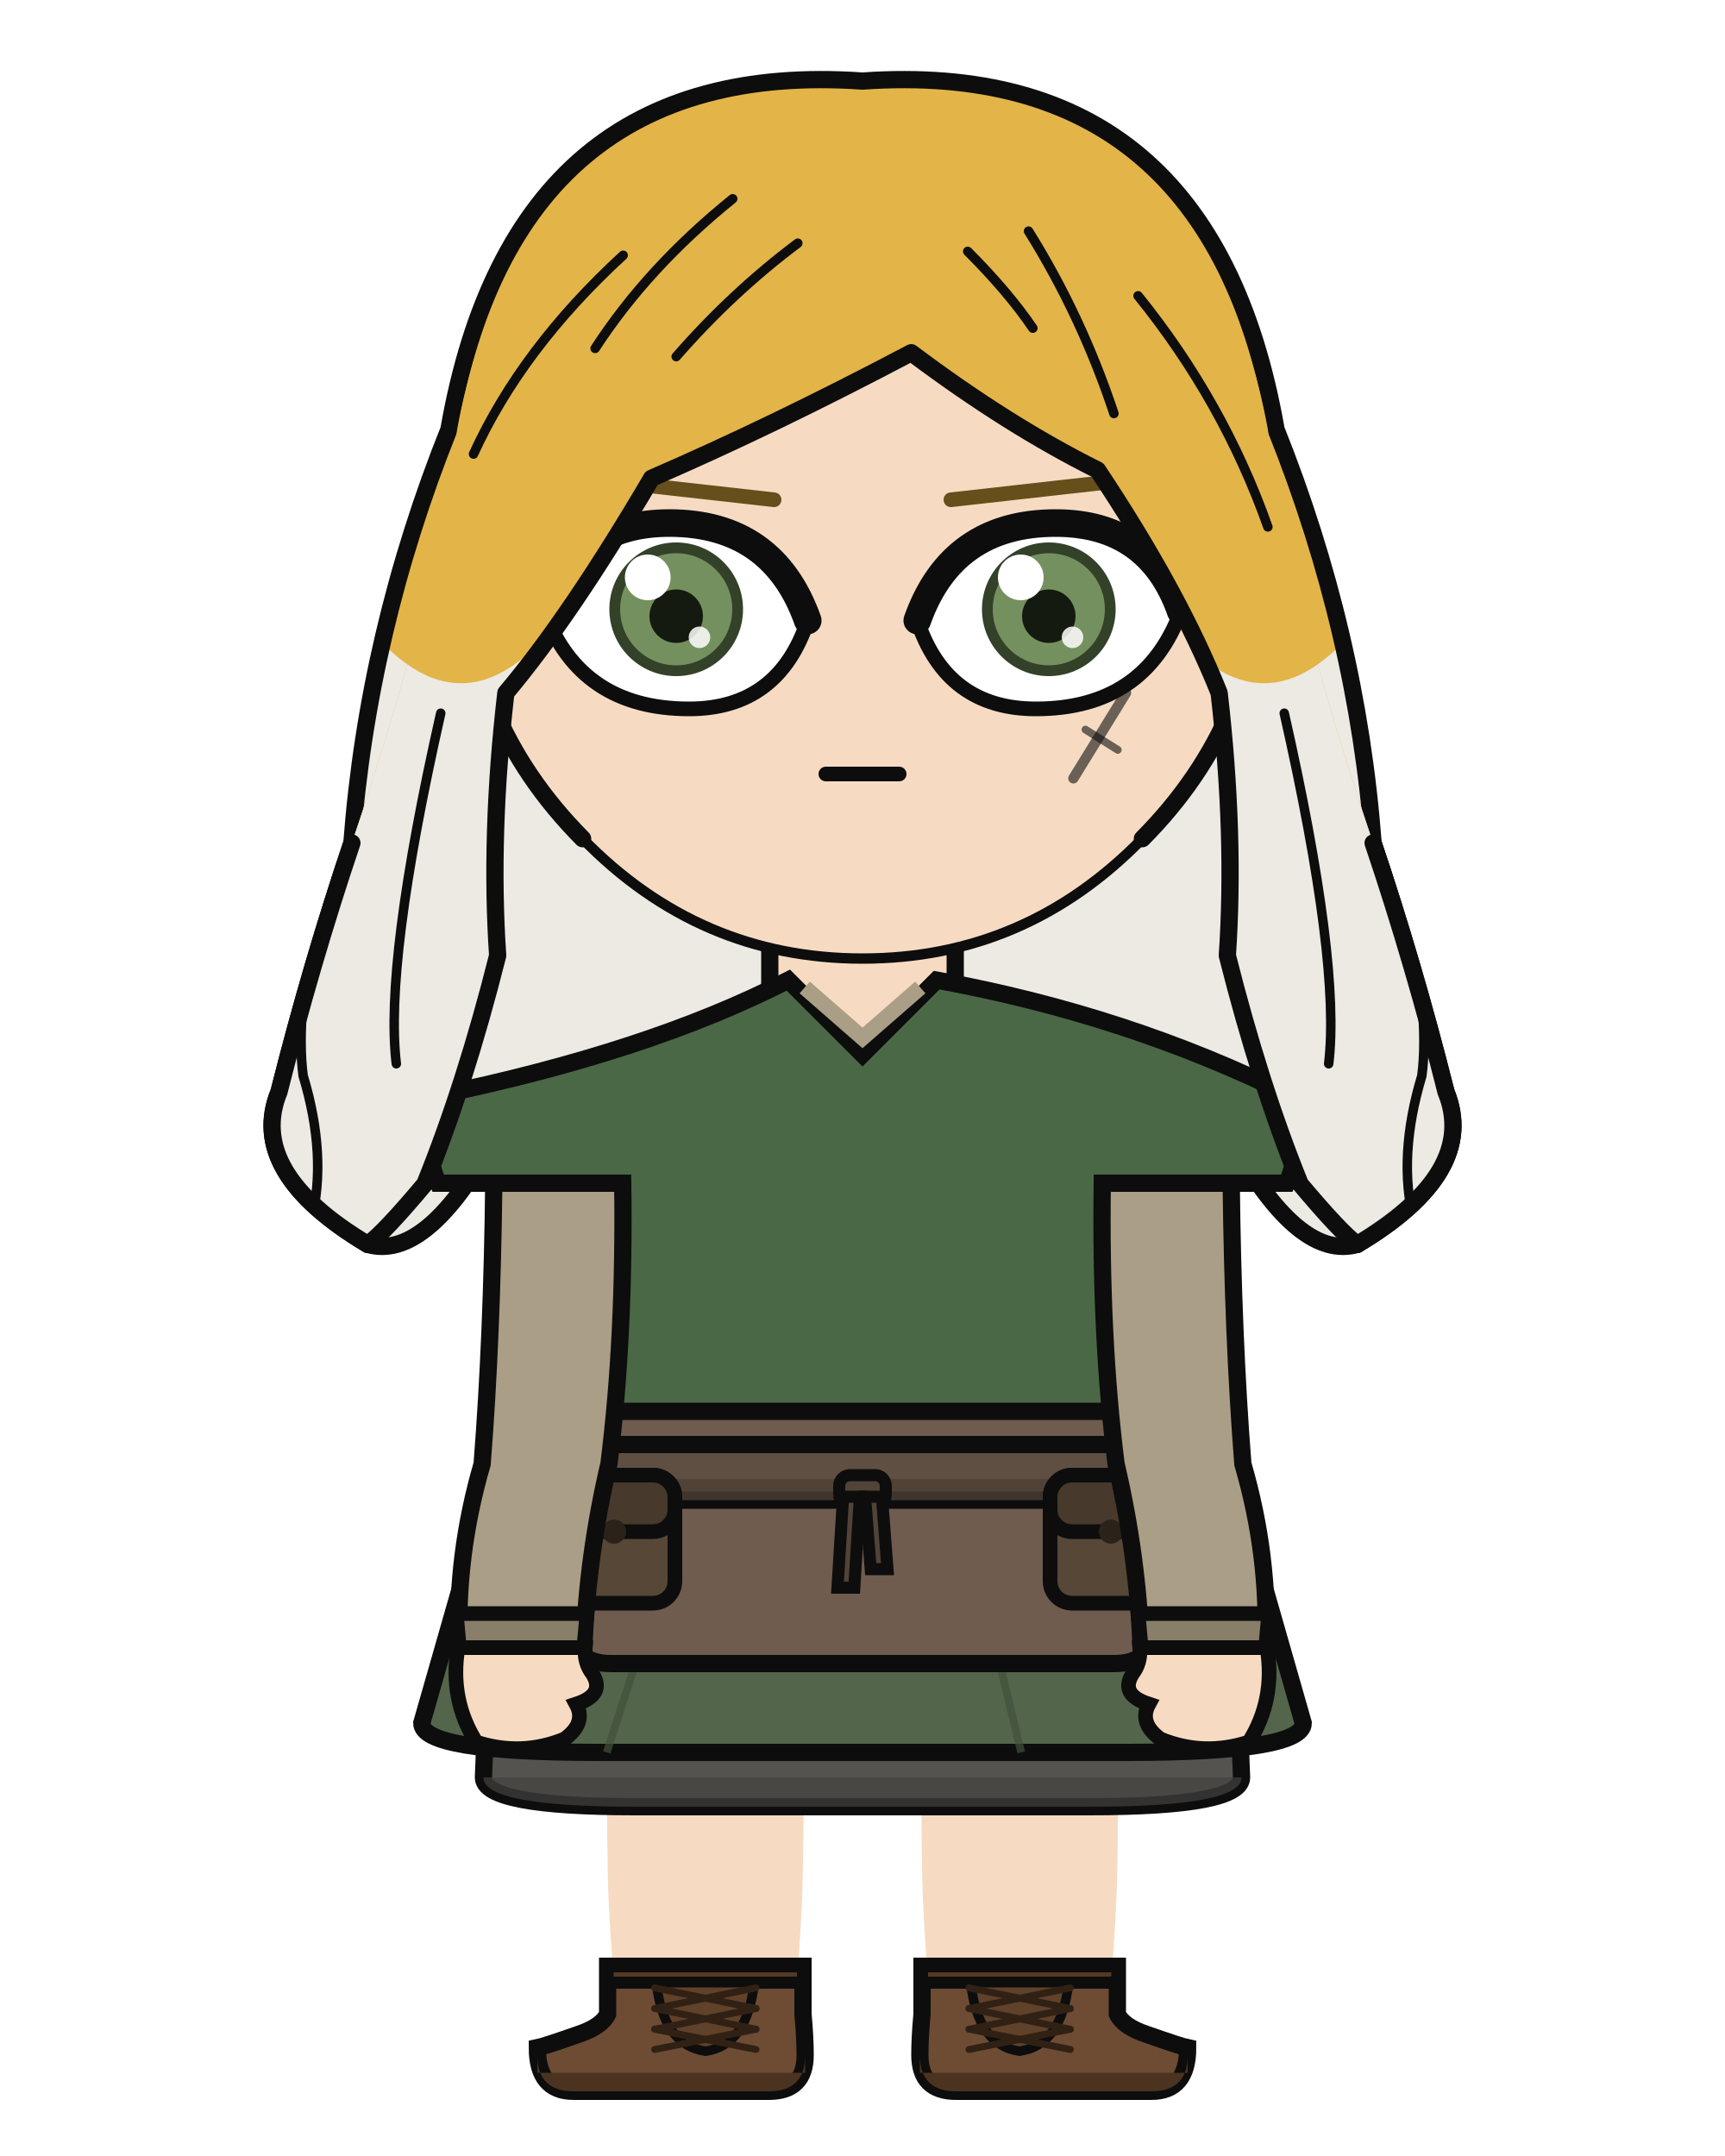
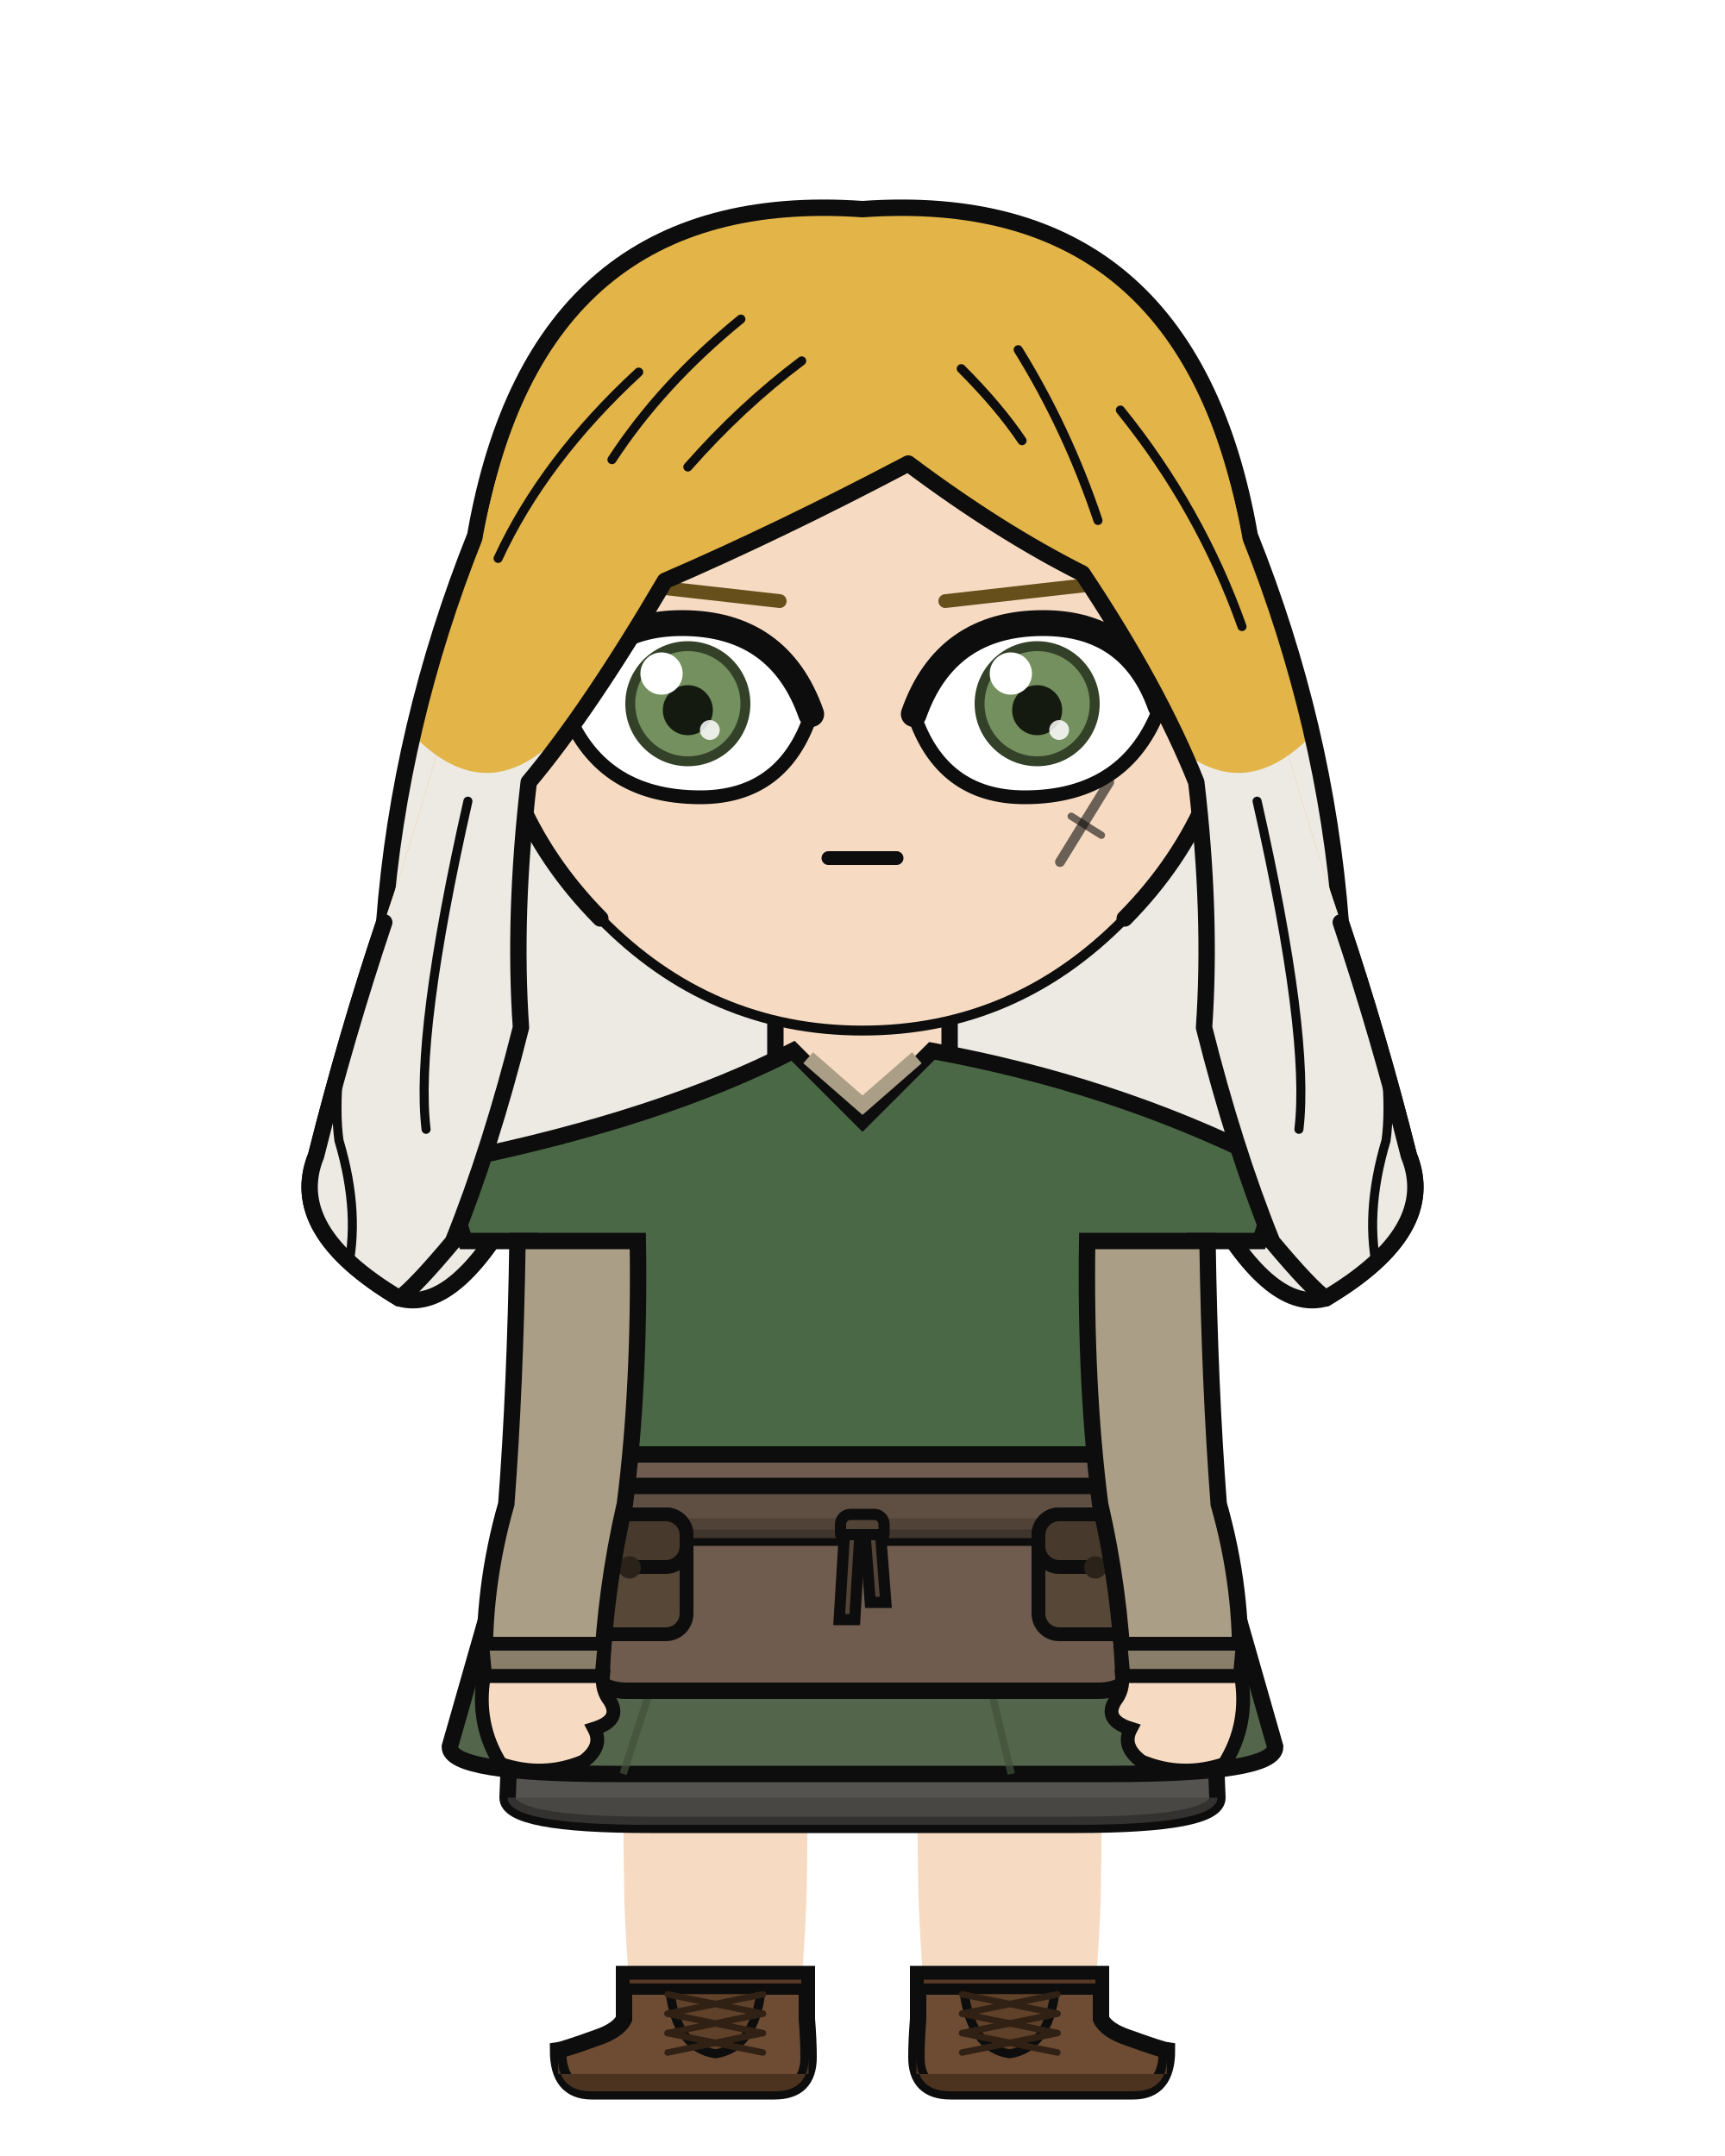
<svg xmlns="http://www.w3.org/2000/svg" width="400" height="500" viewBox="0 0 400 500">
  <rect width="100%" height="100%" fill="white" />
  <defs>
    <clipPath id="hair-tips">
-       <path d="M 21.4 141.5 Q 49.6 173.9 83.4 142.9 Q 107.9 175.3 132.3 140.2 Q 154.9 172.6 177.4 142.9 Q 200.0 176.6 222.6 142.9 Q 245.1 172.6 267.7 140.2 Q 292.1 175.3 316.6 142.9 Q 350.4 173.9 378.6 141.5 Q 378.6 308.9 378.6 429.6 Q 200.0 429.6 21.4 429.6 Z" />
+       <path d="M 32.8 163.4 Q 59.2 193.7 90.9 164.7 Q 113.8 195.0 136.6 162.2 Q 157.8 192.5 178.9 164.7 Q 200.0 196.3 221.1 164.7 Q 242.2 192.5 263.4 162.2 Q 286.2 195.0 309.1 164.7 Q 340.8 193.7 367.2 163.4 Q 367.2 320.1 367.2 433.1 Q 200.0 433.1 32.8 433.1 Z" />
    </clipPath>
    <clipPath id="hair-front">
-       <path d="M 85.3 288.6 Q 89.1 285.8 98.5 274.6 Q 107.9 251.4 115.4 221.6 Q 113.5 193.6 117.3 160.7 Q 132.3 142.9 151.1 110.9 Q 179.3 98.7 211.3 81.8 Q 233.8 98.7 254.5 109.0 Q 273.3 137.2 282.7 160.7 Q 286.5 193.6 284.6 221.6 Q 292.1 251.4 301.5 274.6 Q 310.9 285.8 314.7 288.6 Q 342.9 271.8 335.3 253.2 Q 327.8 223.4 318.4 195.5 Q 298.7 137.2 294.0 99.6 Q 279.0 18.8 200.0 24.4 Q 121.0 18.8 106.0 99.6 Q 101.3 137.2 81.6 195.5 Q 72.2 223.4 64.7 253.2 Q 57.1 271.8 85.3 288.6 Z" />
+       <path d="M 92.6 301.1 Q 96.2 298.5 105.0 288.0 Q 113.8 266.2 120.8 238.3 Q 119.0 212.2 122.6 181.4 Q 136.6 164.7 154.2 134.7 Q 180.6 123.3 210.6 107.5 Q 231.7 123.3 251.0 133.0 Q 268.6 159.4 277.4 181.4 Q 281.0 212.2 279.2 238.3 Q 286.2 266.2 295.0 288.0 Q 303.8 298.5 307.4 301.1 Q 333.8 285.4 326.7 268.0 Q 319.7 240.1 310.9 213.9 Q 292.4 159.4 288.0 124.2 Q 273.9 48.5 200.0 53.8 Q 126.1 48.5 112.0 124.2 Q 107.6 159.4 89.1 213.9 Q 80.3 240.1 73.3 268.0 Q 66.2 285.4 92.6 301.1 Z" />
    </clipPath>
  </defs>
-   <path d="M 107.2 130.6 Q 89.6 138.3 91.2 156.2 Q 92.8 167.1 119.6 173.9 Z" fill="#f6dbc2" />
-   <path d="M 107.2 130.6 Q 89.6 138.3 91.2 156.2 Q 92.8 167.1 119.6 173.9" fill="none" stroke="#0d0d0d" stroke-width="4.0" stroke-linecap="round" />
-   <path d="M 102.4 137.6 Q 94.8 143.6 98.9 152.3 Q 102.4 155.7 103.7 150.5" fill="none" stroke="#0d0d0d" stroke-width="2.2" stroke-linecap="round" />
-   <path d="M 292.8 130.6 Q 310.4 138.3 308.8 156.2 Q 307.2 167.1 280.4 173.9 Z" fill="#f6dbc2" />
-   <path d="M 292.8 130.6 Q 310.4 138.3 308.8 156.2 Q 307.2 167.1 280.4 173.9" fill="none" stroke="#0d0d0d" stroke-width="4.0" stroke-linecap="round" />
-   <path d="M 297.6 137.6 Q 305.2 143.6 301.1 152.3 Q 297.6 155.7 296.3 150.5" fill="none" stroke="#0d0d0d" stroke-width="2.2" stroke-linecap="round" />
-   <path d="M 104.1 99.6 Q 119.2 13.2 200.0 18.8 Q 280.8 13.2 295.9 99.6 Q 314.7 146.6 318.4 195.5 Q 327.8 223.4 335.3 253.2 Q 342.9 271.8 314.7 288.6 Q 301.5 292.3 286.5 266.0 Q 271.4 273.5 256.4 298.0 Q 241.4 290.5 228.2 269.8 Q 213.2 277.3 200.0 294.2 Q 186.8 277.3 171.8 269.8 Q 158.6 290.5 143.6 298.0 Q 128.6 273.5 113.5 266.0 Q 98.5 292.3 85.3 288.6 Q 57.1 271.8 64.7 253.2 Q 72.2 223.4 81.6 195.5 Q 85.3 146.6 104.1 99.6 Z" fill="#e3b448" />
-   <path d="M 104.1 99.6 Q 119.2 13.2 200.0 18.8 Q 280.8 13.2 295.9 99.6 Q 314.7 146.6 318.4 195.5 Q 327.8 223.4 335.3 253.2 Q 342.9 271.8 314.7 288.6 Q 301.5 292.3 286.5 266.0 Q 271.4 273.5 256.4 298.0 Q 241.4 290.5 228.2 269.8 Q 213.2 277.3 200.0 294.2 Q 186.8 277.3 171.8 269.8 Q 158.6 290.5 143.6 298.0 Q 128.6 273.5 113.5 266.0 Q 98.5 292.3 85.3 288.6 Q 57.1 271.8 64.7 253.2 Q 72.2 223.4 81.6 195.5 Q 85.3 146.6 104.1 99.6 Z" fill="#eceae3" clip-path="url(#hair-tips)" />
-   <path d="M 104.1 99.6 Q 119.2 13.2 200.0 18.8 Q 280.8 13.2 295.9 99.6 Q 314.7 146.6 318.4 195.5 Q 327.8 223.4 335.3 253.2 Q 342.9 271.8 314.7 288.6 Q 301.5 292.3 286.5 266.0 Q 271.4 273.5 256.4 298.0 Q 241.4 290.5 228.2 269.8 Q 213.2 277.3 200.0 294.2 Q 186.8 277.3 171.8 269.8 Q 158.6 290.5 143.6 298.0 Q 128.6 273.5 113.5 266.0 Q 98.5 292.3 85.3 288.6 Q 57.1 271.8 64.7 253.2 Q 72.2 223.4 81.6 195.5 Q 85.3 146.6 104.1 99.6 Z" fill="none" stroke="#0d0d0d" stroke-width="4.0" />
-   <rect x="178.5" y="207.7" width="43.0" height="43.2" rx="15.1" fill="#f6dbc2" />
-   <line x1="178.5" y1="207.7" x2="178.5" y2="251.0" stroke="#0d0d0d" stroke-width="4.0" />
-   <line x1="221.5" y1="207.7" x2="221.5" y2="251.0" stroke="#0d0d0d" stroke-width="4.0" />
-   <path d="M 140.7 398.9 L 186.4 398.9 Q 186.4 422.3 186.2 432.3 Q 186.1 444.5 184.2 467.1 L 143.0 467.1 Q 141.0 444.5 140.9 432.3 Q 140.7 422.3 140.7 398.9 Z" fill="#f6dbc2" />
-   <path d="M 186.2 456.0 L 186.2 467.1 Q 186.7 472.5 186.7 476.6 Q 186.7 485.0 178.3 485.0 L 133.0 485.0 Q 124.6 485.0 124.6 474.9 Q 126.1 474.6 134.1 471.8 Q 139.5 470.0 140.9 467.1 L 140.9 456.0 Z" fill="#6d4c33" stroke="#0d0d0d" stroke-width="4.0" />
-   <path d="M 186.7 480.7 L 124.6 480.7 L 124.6 476.6 Q 124.6 485.0 133.0 485.0 L 178.3 485.0 Q 186.7 485.0 186.7 476.6 Z" fill="#4c3320" />
-   <rect x="140.9" y="456.0" width="45.3" height="3.8" fill="#553924" stroke="#0d0d0d" stroke-width="2.8" />
-   <path d="M 152.2 459.8 L 174.9 459.8 Q 173.3 474.3 163.6 475.7 Q 153.8 474.3 152.2 459.8 Z" fill="#604129" stroke="#0d0d0d" stroke-width="2.2" />
-   <line x1="175.3" y1="461.0" x2="151.8" y2="465.8" stroke="#312115" stroke-width="1.6" stroke-linecap="round" />
-   <line x1="151.8" y1="461.0" x2="175.3" y2="465.8" stroke="#312115" stroke-width="1.6" stroke-linecap="round" />
-   <line x1="175.3" y1="465.8" x2="151.8" y2="470.6" stroke="#312115" stroke-width="1.6" stroke-linecap="round" />
-   <line x1="151.8" y1="465.8" x2="175.3" y2="470.6" stroke="#312115" stroke-width="1.6" stroke-linecap="round" />
-   <line x1="175.3" y1="470.6" x2="151.8" y2="475.3" stroke="#312115" stroke-width="1.6" stroke-linecap="round" />
-   <line x1="151.8" y1="470.6" x2="175.3" y2="475.3" stroke="#312115" stroke-width="1.6" stroke-linecap="round" />
-   <path d="M 213.6 398.9 L 259.3 398.9 Q 259.3 422.3 259.1 432.3 Q 259.0 444.5 257.0 467.1 L 215.8 467.1 Q 213.9 444.5 213.8 432.3 Q 213.6 422.3 213.6 398.9 Z" fill="#f6dbc2" />
-   <path d="M 213.8 456.0 L 213.8 467.1 Q 213.3 472.5 213.3 476.6 Q 213.3 485.0 221.7 485.0 L 267.0 485.0 Q 275.4 485.0 275.4 474.9 Q 273.9 474.6 265.9 471.8 Q 260.5 470.0 259.1 467.1 L 259.1 456.0 Z" fill="#6d4c33" stroke="#0d0d0d" stroke-width="4.0" />
-   <path d="M 213.3 480.7 L 275.4 480.7 L 275.4 476.6 Q 275.4 485.0 267.0 485.0 L 221.7 485.0 Q 213.3 485.0 213.3 476.6 Z" fill="#4c3320" />
-   <rect x="213.8" y="456.0" width="45.3" height="3.8" fill="#553924" stroke="#0d0d0d" stroke-width="2.8" />
-   <path d="M 225.1 459.8 L 247.8 459.8 Q 246.2 474.3 236.4 475.7 Q 226.7 474.3 225.1 459.8 Z" fill="#604129" stroke="#0d0d0d" stroke-width="2.2" />
-   <line x1="248.2" y1="461.0" x2="224.7" y2="465.8" stroke="#312115" stroke-width="1.6" stroke-linecap="round" />
-   <line x1="224.7" y1="461.0" x2="248.2" y2="465.8" stroke="#312115" stroke-width="1.6" stroke-linecap="round" />
-   <line x1="248.2" y1="465.8" x2="224.7" y2="470.6" stroke="#312115" stroke-width="1.6" stroke-linecap="round" />
-   <line x1="224.7" y1="465.8" x2="248.2" y2="470.6" stroke="#312115" stroke-width="1.6" stroke-linecap="round" />
-   <line x1="248.2" y1="470.6" x2="224.7" y2="475.3" stroke="#312115" stroke-width="1.6" stroke-linecap="round" />
-   <line x1="224.7" y1="470.6" x2="248.2" y2="475.3" stroke="#312115" stroke-width="1.6" stroke-linecap="round" />
-   <path d="M 115.0 339.5 L 112.1 412.2 Q 112.1 419.0 147.2 419.0 L 252.8 419.0 Q 287.9 419.0 287.9 412.2 L 285.0 339.5 Z" fill="#54534f" stroke="#0d0d0d" stroke-width="4.0" />
-   <path d="M 112.1 412.2 L 112.1 412.2 Q 112.1 419.0 147.2 419.0 L 252.8 419.0 Q 287.9 419.0 287.9 412.2 L 287.9 412.2 Z" fill="#43423f" opacity="0.7" />
-   <path d="M 115.0 339.5 L 97.8 399.6 Q 97.8 406.4 138.7 406.4 L 261.3 406.4 Q 302.2 406.4 302.2 399.6 L 285.0 339.5 Z" fill="#53654b" stroke="#0d0d0d" stroke-width="4.0" />
-   <line x1="155.8" y1="359.6" x2="140.7" y2="406.4" stroke="#41513a" stroke-width="1.8" opacity="0.7" />
-   <line x1="225.5" y1="359.6" x2="236.8" y2="406.4" stroke="#41513a" stroke-width="1.8" opacity="0.7" />
-   <path d="M 182.8 227.3 Q 150.3 244.0 100.6 254.2 Q 97.6 265.3 101.6 274.4 L 117.7 274.4 Q 117.7 310.2 116.2 339.5 Q 107.1 356.4 107.1 370.2 L 292.9 370.2 Q 292.9 356.4 283.8 339.5 Q 282.3 310.2 282.3 274.4 L 298.4 274.4 Q 302.4 265.3 299.4 254.2 Q 261.6 235.4 217.2 227.3 L 200.0 244.5 Z" fill="#4a6845" stroke="#0d0d0d" stroke-width="4.0" />
-   <path d="M 186.6 229.0 L 200.0 240.7 L 213.4 229.0" fill="none" stroke="#ab9e86" stroke-width="3.6" />
-   <path d="M 138.0 327.3 L 132.2 376.3 Q 132.2 385.8 141.7 385.8 L 258.3 385.8 Q 267.8 385.8 267.8 376.3 L 262.0 327.3 Z" fill="#6f5c4e" stroke="#0d0d0d" stroke-width="4.0" />
-   <rect x="113.7" y="335.0" width="172.6" height="12.9" rx="2.3" fill="#5f4f42" stroke="#0d0d0d" stroke-width="4.0" />
-   <rect x="113.7" y="343.0" width="172.6" height="4.9" rx="2.3" fill="#4c3e33" opacity="0.8" />
-   <rect x="194.6" y="342.1" width="10.8" height="7.1" rx="2.5" fill="#524337" stroke="#0d0d0d" stroke-width="2.8" />
-   <path d="M 195.5 347.1 L 199.4 347.1 L 198.1 368.2 L 194.2 368.2 Z" fill="#524337" stroke="#0d0d0d" stroke-width="2.8" />
-   <path d="M 200.6 347.1 L 204.5 347.1 L 205.8 363.9 L 201.9 363.9 Z" fill="#524337" stroke="#0d0d0d" stroke-width="2.8" />
-   <rect x="128.3" y="342.1" width="28.2" height="29.7" rx="5.1" fill="#564737" stroke="#0d0d0d" stroke-width="3.4" />
-   <rect x="128.3" y="342.1" width="28.2" height="13.1" rx="5.1" fill="#47392b" stroke="#0d0d0d" stroke-width="3.4" />
-   <circle cx="142.4" cy="355.2" r="2.8" fill="#2b231a" />
-   <rect x="243.5" y="342.1" width="28.2" height="29.7" rx="5.1" fill="#564737" stroke="#0d0d0d" stroke-width="3.4" />
-   <rect x="243.5" y="342.1" width="28.2" height="13.1" rx="5.1" fill="#47392b" stroke="#0d0d0d" stroke-width="3.4" />
-   <circle cx="257.6" cy="355.2" r="2.8" fill="#2b231a" />
-   <path d="M 144.4 274.4 L 114.5 274.4 Q 114.1 310.2 111.8 339.5 Q 105.6 360.8 106.5 382.1 L 135.4 382.1 Q 136.2 360.8 141.2 339.5 Q 144.9 310.2 144.4 274.4 Z" fill="#ab9e86" stroke="#0d0d0d" stroke-width="4.0" />
-   <path d="M 105.8 374.2 L 136.1 374.2 L 135.4 382.1 L 106.5 382.1 Z" fill="#897e69" stroke="#0d0d0d" stroke-width="3.4" />
-   <path d="M 106.2 382.1 Q 104.2 394.1 110.4 404.0 Q 120.9 407.4 130.9 403.3 Q 136.0 399.6 133.6 395.2 Q 140.4 393.0 137.4 388.2 Q 135.4 385.6 135.7 382.1 Z" fill="#f6dbc2" stroke="#0d0d0d" stroke-width="3.4" />
-   <path d="M 255.6 274.4 L 285.5 274.4 Q 285.9 310.2 288.2 339.5 Q 294.4 360.8 293.5 382.1 L 264.6 382.1 Q 263.8 360.8 258.8 339.5 Q 255.1 310.2 255.6 274.4 Z" fill="#ab9e86" stroke="#0d0d0d" stroke-width="4.0" />
-   <path d="M 263.9 374.2 L 294.2 374.2 L 293.5 382.1 L 264.6 382.1 Z" fill="#897e69" stroke="#0d0d0d" stroke-width="3.4" />
-   <path d="M 293.8 382.1 Q 295.8 394.1 289.6 404.0 Q 279.1 407.4 269.1 403.3 Q 264.0 399.6 266.4 395.2 Q 259.6 393.0 262.6 388.2 Q 264.6 385.6 264.3 382.1 Z" fill="#f6dbc2" stroke="#0d0d0d" stroke-width="3.4" />
-   <path d="M 200.0 33.8 Q 238.5 33.8 265.8 61.4 Q 293.1 88.9 292.9 127.8 Q 292.3 166.9 264.9 194.5 Q 237.8 222.3 200.0 222.3 Q 162.2 222.3 135.1 194.5 Q 107.7 166.9 107.1 127.8 Q 106.9 88.9 134.2 61.4 Q 161.5 33.8 200.0 33.8 Z" fill="#f6dbc2" />
-   <path d="M 135.1 194.5 Q 107.7 166.9 107.1 127.8 Q 106.9 88.9 134.2 61.4 Q 161.5 33.8 200.0 33.8 Q 238.5 33.8 265.8 61.4 Q 293.1 88.9 292.9 127.8 Q 292.3 166.9 264.9 194.5" fill="none" stroke="#0d0d0d" stroke-width="4.0" stroke-linecap="round" />
-   <path d="M 264.9 194.5 Q 237.8 222.3 200.0 222.3 Q 162.2 222.3 135.1 194.5" fill="none" stroke="#0d0d0d" stroke-width="2.4" stroke-linecap="round" />
-   <line x1="179.5" y1="115.9" x2="134.1" y2="110.8" stroke="#664f1b" stroke-width="3.4" stroke-linecap="round" />
+   <path d="M 113.1 153.2 Q 96.7 160.4 98.2 177.1 Q 99.7 187.4 124.7 193.7 Z" fill="#f6dbc2" />
+   <path d="M 113.1 153.2 Q 96.7 160.4 98.2 177.1 Q 99.7 187.4 124.7 193.7" fill="none" stroke="#0d0d0d" stroke-width="3.8" stroke-linecap="round" />
+   <path d="M 108.6 159.7 Q 101.5 165.4 105.4 173.5 Q 108.6 176.7 109.8 171.8" fill="none" stroke="#0d0d0d" stroke-width="2.1" stroke-linecap="round" />
+   <path d="M 286.9 153.2 Q 303.3 160.4 301.8 177.1 Q 300.3 187.4 275.3 193.7 Z" fill="#f6dbc2" />
+   <path d="M 286.9 153.2 Q 303.3 160.4 301.8 177.1 Q 300.3 187.4 275.3 193.7" fill="none" stroke="#0d0d0d" stroke-width="3.8" stroke-linecap="round" />
+   <path d="M 291.4 159.7 Q 298.5 165.4 294.6 173.5 Q 291.4 176.7 290.2 171.8" fill="none" stroke="#0d0d0d" stroke-width="2.1" stroke-linecap="round" />
+   <path d="M 110.2 124.2 Q 124.3 43.2 200.0 48.5 Q 275.7 43.2 289.8 124.2 Q 307.4 168.2 310.9 213.9 Q 319.7 240.1 326.7 268.0 Q 333.8 285.4 307.4 301.1 Q 295.0 304.6 281.0 280.0 Q 266.9 287.0 252.8 309.9 Q 238.7 302.9 226.4 283.5 Q 212.3 290.5 200.0 306.4 Q 187.7 290.5 173.6 283.5 Q 161.3 302.9 147.2 309.9 Q 133.1 287.0 119.0 280.0 Q 105.0 304.6 92.6 301.1 Q 66.2 285.4 73.3 268.0 Q 80.3 240.1 89.1 213.9 Q 92.6 168.2 110.2 124.2 Z" fill="#e3b448" />
+   <path d="M 110.2 124.2 Q 124.3 43.2 200.0 48.5 Q 275.7 43.2 289.8 124.2 Q 307.4 168.2 310.9 213.9 Q 319.7 240.1 326.7 268.0 Q 333.8 285.4 307.4 301.1 Q 295.0 304.6 281.0 280.0 Q 266.9 287.0 252.8 309.9 Q 238.7 302.9 226.4 283.5 Q 212.3 290.5 200.0 306.4 Q 187.7 290.5 173.6 283.5 Q 161.3 302.9 147.2 309.9 Q 133.1 287.0 119.0 280.0 Q 105.0 304.6 92.6 301.1 Q 66.2 285.4 73.3 268.0 Q 80.3 240.1 89.1 213.9 Q 92.6 168.2 110.2 124.2 Z" fill="#eceae3" clip-path="url(#hair-tips)" />
+   <path d="M 110.2 124.2 Q 124.3 43.2 200.0 48.5 Q 275.7 43.2 289.8 124.2 Q 307.4 168.2 310.9 213.9 Q 319.7 240.1 326.7 268.0 Q 333.8 285.4 307.4 301.1 Q 295.0 304.6 281.0 280.0 Q 266.9 287.0 252.8 309.9 Q 238.7 302.9 226.4 283.5 Q 212.3 290.5 200.0 306.4 Q 187.7 290.5 173.6 283.5 Q 161.3 302.9 147.2 309.9 Q 133.1 287.0 119.0 280.0 Q 105.0 304.6 92.6 301.1 Q 66.2 285.4 73.3 268.0 Q 80.3 240.1 89.1 213.9 Q 92.6 168.2 110.2 124.2 Z" fill="none" stroke="#0d0d0d" stroke-width="3.8" stroke-linecap="round" stroke-linejoin="round" />
+   <rect x="179.8" y="225.4" width="40.3" height="40.5" rx="14.1" fill="#f6dbc2" />
+   <line x1="179.8" y1="225.4" x2="179.8" y2="265.9" stroke="#0d0d0d" stroke-width="3.8" />
+   <line x1="220.2" y1="225.4" x2="220.2" y2="265.9" stroke="#0d0d0d" stroke-width="3.8" />
+   <path d="M 144.5 404.1 L 187.3 404.1 Q 187.3 426.2 187.1 435.7 Q 187.0 447.1 185.2 468.2 L 146.6 468.2 Q 144.7 447.1 144.7 435.7 Q 144.5 426.2 144.5 404.1 Z" fill="#f6dbc2" />
+   <path d="M 187.1 457.8 L 187.1 468.2 Q 187.5 473.3 187.5 477.1 Q 187.5 485.0 179.6 485.0 L 137.2 485.0 Q 129.4 485.0 129.4 475.5 Q 130.8 475.3 138.3 472.6 Q 143.4 470.9 144.7 468.2 L 144.7 457.8 Z" fill="#6d4c33" stroke="#0d0d0d" stroke-width="3.8" />
+   <path d="M 187.5 481.0 L 129.4 481.0 L 129.4 477.1 Q 129.4 485.0 137.2 485.0 L 179.6 485.0 Q 187.5 485.0 187.5 477.1 Z" fill="#4c3320" />
+   <rect x="144.7" y="457.8" width="42.4" height="3.5" fill="#553924" stroke="#0d0d0d" stroke-width="2.6" />
+   <path d="M 155.3 461.4 L 176.5 461.4 Q 175.0 474.9 165.9 476.3 Q 156.8 474.9 155.3 461.4 Z" fill="#604129" stroke="#0d0d0d" stroke-width="2.1" />
+   <line x1="176.9" y1="462.5" x2="154.8" y2="467.0" stroke="#312115" stroke-width="1.5" stroke-linecap="round" />
+   <line x1="154.8" y1="462.5" x2="176.9" y2="467.0" stroke="#312115" stroke-width="1.5" stroke-linecap="round" />
+   <line x1="176.9" y1="467.0" x2="154.8" y2="471.5" stroke="#312115" stroke-width="1.5" stroke-linecap="round" />
+   <line x1="154.8" y1="467.0" x2="176.9" y2="471.5" stroke="#312115" stroke-width="1.5" stroke-linecap="round" />
+   <line x1="176.9" y1="471.5" x2="154.8" y2="476.0" stroke="#312115" stroke-width="1.5" stroke-linecap="round" />
+   <line x1="154.8" y1="471.5" x2="176.9" y2="476.0" stroke="#312115" stroke-width="1.5" stroke-linecap="round" />
+   <path d="M 212.7 404.1 L 255.5 404.1 Q 255.5 426.2 255.3 435.7 Q 255.3 447.1 253.4 468.2 L 214.8 468.2 Q 213.0 447.1 212.9 435.7 Q 212.7 426.2 212.7 404.1 Z" fill="#f6dbc2" />
+   <path d="M 212.9 457.8 L 212.9 468.2 Q 212.5 473.3 212.5 477.1 Q 212.5 485.0 220.4 485.0 L 262.8 485.0 Q 270.6 485.0 270.6 475.5 Q 269.2 475.3 261.7 472.6 Q 256.6 470.9 255.3 468.2 L 255.3 457.8 Z" fill="#6d4c33" stroke="#0d0d0d" stroke-width="3.8" />
+   <path d="M 212.5 481.0 L 270.6 481.0 L 270.6 477.1 Q 270.6 485.0 262.8 485.0 L 220.4 485.0 Q 212.5 485.0 212.5 477.1 Z" fill="#4c3320" />
+   <rect x="212.9" y="457.8" width="42.4" height="3.5" fill="#553924" stroke="#0d0d0d" stroke-width="2.6" />
+   <path d="M 223.5 461.4 L 244.7 461.4 Q 243.2 474.9 234.1 476.3 Q 225.0 474.9 223.5 461.4 Z" fill="#604129" stroke="#0d0d0d" stroke-width="2.1" />
+   <line x1="245.2" y1="462.5" x2="223.1" y2="467.0" stroke="#312115" stroke-width="1.5" stroke-linecap="round" />
+   <line x1="223.1" y1="462.5" x2="245.2" y2="467.0" stroke="#312115" stroke-width="1.5" stroke-linecap="round" />
+   <line x1="245.2" y1="467.0" x2="223.1" y2="471.5" stroke="#312115" stroke-width="1.5" stroke-linecap="round" />
+   <line x1="223.1" y1="467.0" x2="245.2" y2="471.5" stroke="#312115" stroke-width="1.5" stroke-linecap="round" />
+   <line x1="245.2" y1="471.5" x2="223.1" y2="476.0" stroke="#312115" stroke-width="1.5" stroke-linecap="round" />
+   <line x1="223.1" y1="471.5" x2="245.2" y2="476.0" stroke="#312115" stroke-width="1.5" stroke-linecap="round" />
+   <path d="M 120.4 348.8 L 117.7 416.9 Q 117.7 423.2 150.6 423.2 L 249.4 423.2 Q 282.3 423.2 282.3 416.9 L 279.6 348.8 Z" fill="#54534f" stroke="#0d0d0d" stroke-width="3.8" />
+   <path d="M 117.7 416.9 L 117.7 416.9 Q 117.7 423.2 150.6 423.2 L 249.4 423.2 Q 282.3 423.2 282.3 416.9 L 282.3 416.9 Z" fill="#43423f" opacity="0.7" />
+   <path d="M 120.4 348.8 L 104.3 405.1 Q 104.3 411.4 142.6 411.4 L 257.4 411.4 Q 295.7 411.4 295.7 405.1 L 279.6 348.8 Z" fill="#53654b" stroke="#0d0d0d" stroke-width="3.8" />
+   <line x1="158.6" y1="367.6" x2="144.5" y2="411.4" stroke="#41513a" stroke-width="1.7" opacity="0.7" />
+   <line x1="223.9" y1="367.6" x2="234.5" y2="411.4" stroke="#41513a" stroke-width="1.7" opacity="0.7" />
+   <path d="M 183.9 243.7 Q 153.5 259.3 106.9 268.9 Q 104.1 279.3 107.9 287.8 L 122.9 287.8 Q 122.9 321.4 121.6 348.8 Q 113.0 364.6 113.0 377.5 L 287.0 377.5 Q 287.0 364.6 278.4 348.8 Q 277.1 321.4 277.1 287.8 L 292.1 287.8 Q 295.9 279.3 293.1 268.9 Q 257.7 251.3 216.1 243.7 L 200.0 259.8 Z" fill="#4a6845" stroke="#0d0d0d" stroke-width="3.8" />
+   <path d="M 187.4 245.3 L 200.0 256.3 L 212.6 245.3" fill="none" stroke="#ab9e86" stroke-width="3.4" />
+   <path d="M 142.0 337.3 L 136.5 383.3 Q 136.5 392.1 145.4 392.1 L 254.6 392.1 Q 263.5 392.1 263.5 383.3 L 258.0 337.3 Z" fill="#6f5c4e" stroke="#0d0d0d" stroke-width="3.8" />
+   <rect x="119.2" y="344.6" width="161.6" height="12.0" rx="2.2" fill="#5f4f42" stroke="#0d0d0d" stroke-width="3.8" />
+   <rect x="119.2" y="352.1" width="161.6" height="4.6" rx="2.2" fill="#4c3e33" opacity="0.8" />
+   <rect x="194.9" y="351.2" width="10.1" height="6.6" rx="2.3" fill="#524337" stroke="#0d0d0d" stroke-width="2.6" />
+   <path d="M 195.8 355.9 L 199.4 355.9 L 198.2 375.6 L 194.6 375.6 Z" fill="#524337" stroke="#0d0d0d" stroke-width="2.6" />
+   <path d="M 200.6 355.9 L 204.2 355.9 L 205.4 371.6 L 201.8 371.6 Z" fill="#524337" stroke="#0d0d0d" stroke-width="2.6" />
+   <rect x="132.8" y="351.2" width="26.4" height="27.8" rx="4.8" fill="#564737" stroke="#0d0d0d" stroke-width="3.2" />
+   <rect x="132.8" y="351.2" width="26.4" height="12.2" rx="4.8" fill="#47392b" stroke="#0d0d0d" stroke-width="3.2" />
+   <circle cx="146.0" cy="363.5" r="2.6" fill="#2b231a" />
+   <rect x="240.8" y="351.2" width="26.4" height="27.8" rx="4.8" fill="#564737" stroke="#0d0d0d" stroke-width="3.2" />
+   <rect x="240.8" y="351.2" width="26.4" height="12.2" rx="4.8" fill="#47392b" stroke="#0d0d0d" stroke-width="3.2" />
+   <circle cx="254.0" cy="363.5" r="2.6" fill="#2b231a" />
+   <path d="M 147.9 287.8 L 120.0 287.8 Q 119.5 321.4 117.4 348.8 Q 111.7 368.7 112.5 388.7 L 139.5 388.7 Q 140.3 368.7 144.9 348.8 Q 148.4 321.4 147.9 287.8 Z" fill="#ab9e86" stroke="#0d0d0d" stroke-width="3.8" />
+   <path d="M 111.8 381.2 L 140.2 381.2 L 139.5 388.7 L 112.5 388.7 Z" fill="#897e69" stroke="#0d0d0d" stroke-width="3.2" />
+   <path d="M 112.2 388.7 Q 110.3 399.9 116.1 409.1 Q 126.0 412.4 135.3 408.5 Q 140.0 405.0 137.8 400.9 Q 144.2 398.9 141.4 394.4 Q 139.5 392.0 139.8 388.7 Z" fill="#f6dbc2" stroke="#0d0d0d" stroke-width="3.2" />
+   <path d="M 252.1 287.8 L 280.0 287.8 Q 280.5 321.4 282.6 348.8 Q 288.3 368.7 287.5 388.7 L 260.5 388.7 Q 259.7 368.7 255.1 348.8 Q 251.6 321.4 252.1 287.8 Z" fill="#ab9e86" stroke="#0d0d0d" stroke-width="3.8" />
+   <path d="M 259.8 381.2 L 288.2 381.2 L 287.5 388.7 L 260.5 388.7 Z" fill="#897e69" stroke="#0d0d0d" stroke-width="3.2" />
+   <path d="M 287.8 388.7 Q 289.7 399.9 283.9 409.1 Q 274.0 412.4 264.7 408.5 Q 260.0 405.0 262.2 400.9 Q 255.8 398.9 258.6 394.4 Q 260.5 392.0 260.2 388.7 Z" fill="#f6dbc2" stroke="#0d0d0d" stroke-width="3.2" />
+   <path d="M 200.0 62.6 Q 236.1 62.6 261.6 88.3 Q 287.1 114.1 286.9 150.6 Q 286.4 187.1 260.8 213.0 Q 235.4 239.0 200.0 239.0 Q 164.6 239.0 139.2 213.0 Q 113.6 187.1 113.1 150.6 Q 112.9 114.1 138.4 88.3 Q 163.9 62.6 200.0 62.6 Z" fill="#f6dbc2" />
+   <path d="M 139.2 213.0 Q 113.6 187.1 113.1 150.6 Q 112.9 114.1 138.4 88.3 Q 163.9 62.6 200.0 62.6 Q 236.1 62.6 261.6 88.3 Q 287.1 114.1 286.9 150.6 Q 286.4 187.1 260.8 213.0" fill="none" stroke="#0d0d0d" stroke-width="3.8" stroke-linecap="round" />
+   <path d="M 260.8 213.0 Q 235.4 239.0 200.0 239.0 Q 164.6 239.0 139.2 213.0" fill="none" stroke="#0d0d0d" stroke-width="2.3" stroke-linecap="round" />
+   <line x1="180.8" y1="139.4" x2="138.3" y2="134.6" stroke="#664f1b" stroke-width="3.2" stroke-linecap="round" />
  <defs>
    <clipPath id="eye-l">
-       <path d="M 187.3 143.9 Q 179.3 121.3 155.2 121.3 Q 133.4 121.3 126.2 141.8 Q 134.6 164.4 159.8 164.4 Q 180.5 164.4 187.3 143.9 Z" />
+       <path d="M 188.1 165.6 Q 180.7 144.5 158.1 144.5 Q 137.7 144.5 130.9 163.7 Q 138.7 184.9 162.4 184.9 Q 181.7 184.9 188.1 165.6 Z" />
    </clipPath>
  </defs>
-   <path d="M 187.3 143.9 Q 179.3 121.3 155.2 121.3 Q 133.4 121.3 126.2 141.8 Q 134.6 164.4 159.8 164.4 Q 180.5 164.4 187.3 143.9 Z" fill="white" stroke="#0d0d0d" stroke-width="3.4" />
+   <path d="M 188.1 165.6 Q 180.7 144.5 158.1 144.5 Q 137.7 144.5 130.9 163.7 Q 138.7 184.9 162.4 184.9 Q 181.7 184.9 188.1 165.6 Z" fill="white" stroke="#0d0d0d" stroke-width="3.2" />
  <g clip-path="url(#eye-l)">
-     <circle cx="156.8" cy="141.3" r="15.5" fill="#334129" />
-     <circle cx="156.8" cy="141.3" r="13.0" fill="#74905e" />
-     <circle cx="156.8" cy="142.9" r="6.2" fill="#141a10" />
-     <circle cx="150.2" cy="133.9" r="5.3" fill="white" />
-     <circle cx="162.2" cy="147.8" r="2.5" fill="white" opacity="0.85" />
+     <circle cx="159.5" cy="163.2" r="14.5" fill="#334129" />
+     <circle cx="159.5" cy="163.2" r="12.2" fill="#74905e" />
+     <circle cx="159.5" cy="164.7" r="5.8" fill="#141a10" />
+     <circle cx="153.4" cy="156.2" r="4.9" fill="white" />
+     <circle cx="164.6" cy="169.3" r="2.3" fill="white" opacity="0.85" />
  </g>
-   <path d="M 187.3 143.9 Q 179.3 121.3 155.2 121.3 Q 133.4 121.3 126.2 141.8" fill="none" stroke="#0d0d0d" stroke-width="6.4" stroke-linecap="round" />
-   <line x1="220.5" y1="115.9" x2="265.9" y2="110.8" stroke="#664f1b" stroke-width="3.4" stroke-linecap="round" />
+   <path d="M 188.1 165.6 Q 180.7 144.5 158.1 144.5 Q 137.7 144.5 130.9 163.7" fill="none" stroke="#0d0d0d" stroke-width="6.0" stroke-linecap="round" />
+   <line x1="219.2" y1="139.4" x2="261.7" y2="134.6" stroke="#664f1b" stroke-width="3.2" stroke-linecap="round" />
  <defs>
    <clipPath id="eye-r">
-       <path d="M 212.7 143.9 Q 220.7 121.3 244.8 121.3 Q 266.6 121.3 273.8 141.8 Q 265.4 164.4 240.2 164.4 Q 219.5 164.4 212.7 143.9 Z" />
+       <path d="M 211.9 165.6 Q 219.3 144.5 241.9 144.5 Q 262.3 144.5 269.1 163.7 Q 261.3 184.9 237.6 184.9 Q 218.3 184.9 211.9 165.6 Z" />
    </clipPath>
  </defs>
-   <path d="M 212.7 143.9 Q 220.7 121.3 244.8 121.3 Q 266.6 121.3 273.8 141.8 Q 265.4 164.4 240.2 164.4 Q 219.5 164.4 212.7 143.9 Z" fill="white" stroke="#0d0d0d" stroke-width="3.4" />
+   <path d="M 211.9 165.6 Q 219.3 144.5 241.9 144.5 Q 262.3 144.5 269.1 163.7 Q 261.3 184.9 237.6 184.9 Q 218.3 184.9 211.9 165.6 Z" fill="white" stroke="#0d0d0d" stroke-width="3.2" />
  <g clip-path="url(#eye-r)">
-     <circle cx="243.2" cy="141.3" r="15.5" fill="#334129" />
-     <circle cx="243.2" cy="141.3" r="13.0" fill="#74905e" />
-     <circle cx="243.2" cy="142.9" r="6.2" fill="#141a10" />
-     <circle cx="236.7" cy="133.9" r="5.3" fill="white" />
-     <circle cx="248.7" cy="147.8" r="2.5" fill="white" opacity="0.85" />
+     <circle cx="240.5" cy="163.2" r="14.5" fill="#334129" />
+     <circle cx="240.5" cy="163.2" r="12.2" fill="#74905e" />
+     <circle cx="240.5" cy="164.7" r="5.8" fill="#141a10" />
+     <circle cx="234.4" cy="156.2" r="4.9" fill="white" />
+     <circle cx="245.6" cy="169.3" r="2.3" fill="white" opacity="0.85" />
  </g>
-   <path d="M 212.7 143.9 Q 220.7 121.3 244.8 121.3 Q 266.6 121.3 273.8 141.8" fill="none" stroke="#0d0d0d" stroke-width="6.4" stroke-linecap="round" />
-   <path d="M 191.5 179.5 Q 200.0 179.5 208.5 179.5" fill="none" stroke="#0d0d0d" stroke-width="3.4" stroke-linecap="round" />
-   <line x1="248.9" y1="180.5" x2="261.1" y2="160.7" stroke="#0d0d0d" stroke-width="2.4" stroke-linecap="round" opacity="0.6" />
-   <line x1="251.7" y1="169.2" x2="259.2" y2="173.9" stroke="#0d0d0d" stroke-width="1.8" stroke-linecap="round" opacity="0.6" />
-   <path d="M 85.3 288.6 Q 89.1 285.8 98.5 274.6 Q 107.9 251.4 115.4 221.6 Q 113.5 193.6 117.3 160.7 Q 132.3 142.9 151.1 110.9 Q 179.3 98.7 211.3 81.8 Q 233.8 98.7 254.5 109.0 Q 273.3 137.2 282.7 160.7 Q 286.5 193.6 284.6 221.6 Q 292.1 251.4 301.5 274.6 Q 310.9 285.8 314.7 288.6 Q 342.9 271.8 335.3 253.2 Q 327.8 223.4 318.4 195.5 Q 298.7 137.2 294.0 99.6 Q 279.0 18.8 200.0 24.4 Q 121.0 18.8 106.0 99.6 Q 101.3 137.2 81.6 195.5 Q 72.2 223.4 64.7 253.2 Q 57.1 271.8 85.3 288.6 Z" fill="#e3b448" />
-   <path d="M 85.3 288.6 Q 89.1 285.8 98.5 274.6 Q 107.9 251.4 115.4 221.6 Q 113.5 193.6 117.3 160.7 Q 132.3 142.9 151.1 110.9 Q 179.3 98.7 211.3 81.8 Q 233.8 98.7 254.5 109.0 Q 273.3 137.2 282.7 160.7 Q 286.5 193.6 284.6 221.6 Q 292.1 251.4 301.5 274.6 Q 310.9 285.8 314.7 288.6 Q 342.9 271.8 335.3 253.2 Q 327.8 223.4 318.4 195.5 Q 298.7 137.2 294.0 99.6 Q 279.0 18.8 200.0 24.4 Q 121.0 18.8 106.0 99.6 Q 101.3 137.2 81.6 195.5 Q 72.2 223.4 64.7 253.2 Q 57.1 271.8 85.3 288.6 Z" fill="#eceae3" clip-path="url(#hair-tips)" />
-   <path d="M 85.3 288.6 Q 89.1 285.8 98.5 274.6 Q 107.9 251.4 115.4 221.6 Q 113.5 193.6 117.3 160.7 Q 132.3 142.9 151.1 110.9 Q 179.3 98.7 211.3 81.8 Q 233.8 98.7 254.5 109.0 Q 273.3 137.2 282.7 160.7 Q 286.5 193.6 284.6 221.6 Q 292.1 251.4 301.5 274.6 Q 310.9 285.8 314.7 288.6" fill="none" stroke="#0d0d0d" stroke-width="4.0" stroke-linecap="round" stroke-linejoin="round" />
-   <path d="M 85.3 288.6 Q 57.1 271.8 64.7 253.2 Q 72.2 223.4 81.6 195.5" fill="none" stroke="#0d0d0d" stroke-width="4.0" stroke-linecap="round" />
-   <path d="M 314.7 288.6 Q 342.9 271.8 335.3 253.2 Q 327.8 223.4 318.4 195.5" fill="none" stroke="#0d0d0d" stroke-width="4.0" stroke-linecap="round" />
-   <path d="M 169.9 46.1 Q 150.2 62.0 138.0 80.8" fill="none" stroke="#0d0d0d" stroke-width="2.2" stroke-linecap="round" clip-path="url(#hair-front)" />
-   <path d="M 144.5 59.2 Q 121.0 80.8 109.8 105.3" fill="none" stroke="#0d0d0d" stroke-width="2.2" stroke-linecap="round" clip-path="url(#hair-front)" />
-   <path d="M 238.5 53.6 Q 250.8 73.3 258.3 95.9" fill="none" stroke="#0d0d0d" stroke-width="2.2" stroke-linecap="round" clip-path="url(#hair-front)" />
-   <path d="M 263.9 68.6 Q 283.7 93.1 294.0 122.2" fill="none" stroke="#0d0d0d" stroke-width="2.2" stroke-linecap="round" clip-path="url(#hair-front)" />
-   <path d="M 307.2 137.2 Q 333.5 221.6 329.7 249.5 Q 324.1 268.1 327.8 283.0" fill="none" stroke="#0d0d0d" stroke-width="2.2" stroke-linecap="round" clip-path="url(#hair-front)" />
-   <path d="M 92.8 137.2 Q 66.5 221.6 70.3 249.5 Q 75.9 268.1 72.2 283.0" fill="none" stroke="#0d0d0d" stroke-width="2.2" stroke-linecap="round" clip-path="url(#hair-front)" />
-   <path d="M 297.8 165.4 Q 310.9 223.4 308.1 246.7" fill="none" stroke="#0d0d0d" stroke-width="2.2" stroke-linecap="round" clip-path="url(#hair-front)" />
-   <path d="M 102.2 165.4 Q 89.1 223.4 91.9 246.7" fill="none" stroke="#0d0d0d" stroke-width="2.2" stroke-linecap="round" clip-path="url(#hair-front)" />
-   <path d="M 224.4 58.3 Q 233.8 67.7 239.5 76.1" fill="none" stroke="#0d0d0d" stroke-width="2.2" stroke-linecap="round" clip-path="url(#hair-front)" />
-   <path d="M 185.0 56.4 Q 169.9 67.7 156.8 82.7" fill="none" stroke="#0d0d0d" stroke-width="2.2" stroke-linecap="round" clip-path="url(#hair-front)" />
+   <path d="M 211.9 165.6 Q 219.3 144.5 241.9 144.5 Q 262.3 144.5 269.1 163.7" fill="none" stroke="#0d0d0d" stroke-width="6.0" stroke-linecap="round" />
+   <path d="M 192.1 199.0 Q 200.0 199.0 207.9 199.0" fill="none" stroke="#0d0d0d" stroke-width="3.2" stroke-linecap="round" />
+   <line x1="245.8" y1="199.9" x2="257.2" y2="181.4" stroke="#0d0d0d" stroke-width="2.3" stroke-linecap="round" opacity="0.6" />
+   <line x1="248.4" y1="189.3" x2="255.4" y2="193.7" stroke="#0d0d0d" stroke-width="1.7" stroke-linecap="round" opacity="0.6" />
+   <path d="M 92.6 301.1 Q 96.2 298.5 105.0 288.0 Q 113.8 266.2 120.8 238.3 Q 119.0 212.2 122.6 181.4 Q 136.6 164.7 154.2 134.7 Q 180.6 123.3 210.6 107.5 Q 231.7 123.3 251.0 133.0 Q 268.6 159.4 277.4 181.4 Q 281.0 212.2 279.2 238.3 Q 286.2 266.2 295.0 288.0 Q 303.8 298.5 307.4 301.1 Q 333.8 285.4 326.7 268.0 Q 319.7 240.1 310.9 213.9 Q 292.4 159.4 288.0 124.2 Q 273.9 48.5 200.0 53.8 Q 126.1 48.5 112.0 124.2 Q 107.6 159.4 89.1 213.9 Q 80.3 240.1 73.3 268.0 Q 66.2 285.4 92.6 301.1 Z" fill="#e3b448" />
+   <path d="M 92.6 301.1 Q 96.2 298.5 105.0 288.0 Q 113.8 266.2 120.8 238.3 Q 119.0 212.2 122.6 181.4 Q 136.6 164.7 154.2 134.7 Q 180.6 123.3 210.6 107.5 Q 231.7 123.3 251.0 133.0 Q 268.6 159.4 277.4 181.4 Q 281.0 212.2 279.2 238.3 Q 286.2 266.2 295.0 288.0 Q 303.8 298.5 307.4 301.1 Q 333.8 285.4 326.7 268.0 Q 319.7 240.1 310.9 213.9 Q 292.4 159.4 288.0 124.2 Q 273.9 48.5 200.0 53.8 Q 126.1 48.5 112.0 124.2 Q 107.6 159.4 89.1 213.9 Q 80.3 240.1 73.3 268.0 Q 66.2 285.4 92.6 301.1 Z" fill="#eceae3" clip-path="url(#hair-tips)" />
+   <path d="M 92.6 301.1 Q 96.2 298.5 105.0 288.0 Q 113.8 266.2 120.8 238.3 Q 119.0 212.2 122.6 181.4 Q 136.6 164.7 154.2 134.7 Q 180.6 123.3 210.6 107.5 Q 231.7 123.3 251.0 133.0 Q 268.6 159.4 277.4 181.4 Q 281.0 212.2 279.2 238.3 Q 286.2 266.2 295.0 288.0 Q 303.8 298.5 307.4 301.1" fill="none" stroke="#0d0d0d" stroke-width="3.8" stroke-linecap="round" stroke-linejoin="round" />
+   <path d="M 307.4 301.1 Q 333.8 285.4 326.7 268.0 Q 319.7 240.1 310.9 213.9" fill="none" stroke="#0d0d0d" stroke-width="3.8" stroke-linecap="round" />
+   <path d="M 92.6 301.1 Q 66.2 285.4 73.3 268.0 Q 80.3 240.1 89.1 213.9" fill="none" stroke="#0d0d0d" stroke-width="3.8" stroke-linecap="round" />
+   <path d="M 171.8 74.0 Q 153.4 89.0 141.9 106.6" fill="none" stroke="#0d0d0d" stroke-width="2.1" stroke-linecap="round" clip-path="url(#hair-front)" />
+   <path d="M 148.1 86.3 Q 126.1 106.6 115.5 129.5" fill="none" stroke="#0d0d0d" stroke-width="2.1" stroke-linecap="round" clip-path="url(#hair-front)" />
+   <path d="M 236.1 81.1 Q 247.5 99.5 254.6 120.7" fill="none" stroke="#0d0d0d" stroke-width="2.1" stroke-linecap="round" clip-path="url(#hair-front)" />
+   <path d="M 259.8 95.1 Q 278.3 118.0 288.0 145.3" fill="none" stroke="#0d0d0d" stroke-width="2.1" stroke-linecap="round" clip-path="url(#hair-front)" />
+   <path d="M 300.3 159.4 Q 325.0 238.3 321.4 264.5 Q 316.2 281.9 319.7 295.9" fill="none" stroke="#0d0d0d" stroke-width="2.1" stroke-linecap="round" clip-path="url(#hair-front)" />
+   <path d="M 99.7 159.4 Q 75.0 238.3 78.6 264.5 Q 83.8 281.9 80.3 295.9" fill="none" stroke="#0d0d0d" stroke-width="2.1" stroke-linecap="round" clip-path="url(#hair-front)" />
+   <path d="M 291.5 185.8 Q 303.8 240.1 301.2 261.9" fill="none" stroke="#0d0d0d" stroke-width="2.1" stroke-linecap="round" clip-path="url(#hair-front)" />
+   <path d="M 108.5 185.8 Q 96.2 240.1 98.8 261.9" fill="none" stroke="#0d0d0d" stroke-width="2.1" stroke-linecap="round" clip-path="url(#hair-front)" />
+   <path d="M 222.9 85.5 Q 231.7 94.3 237.0 102.2" fill="none" stroke="#0d0d0d" stroke-width="2.1" stroke-linecap="round" clip-path="url(#hair-front)" />
+   <path d="M 185.9 83.7 Q 171.8 94.3 159.5 108.3" fill="none" stroke="#0d0d0d" stroke-width="2.1" stroke-linecap="round" clip-path="url(#hair-front)" />
</svg>
